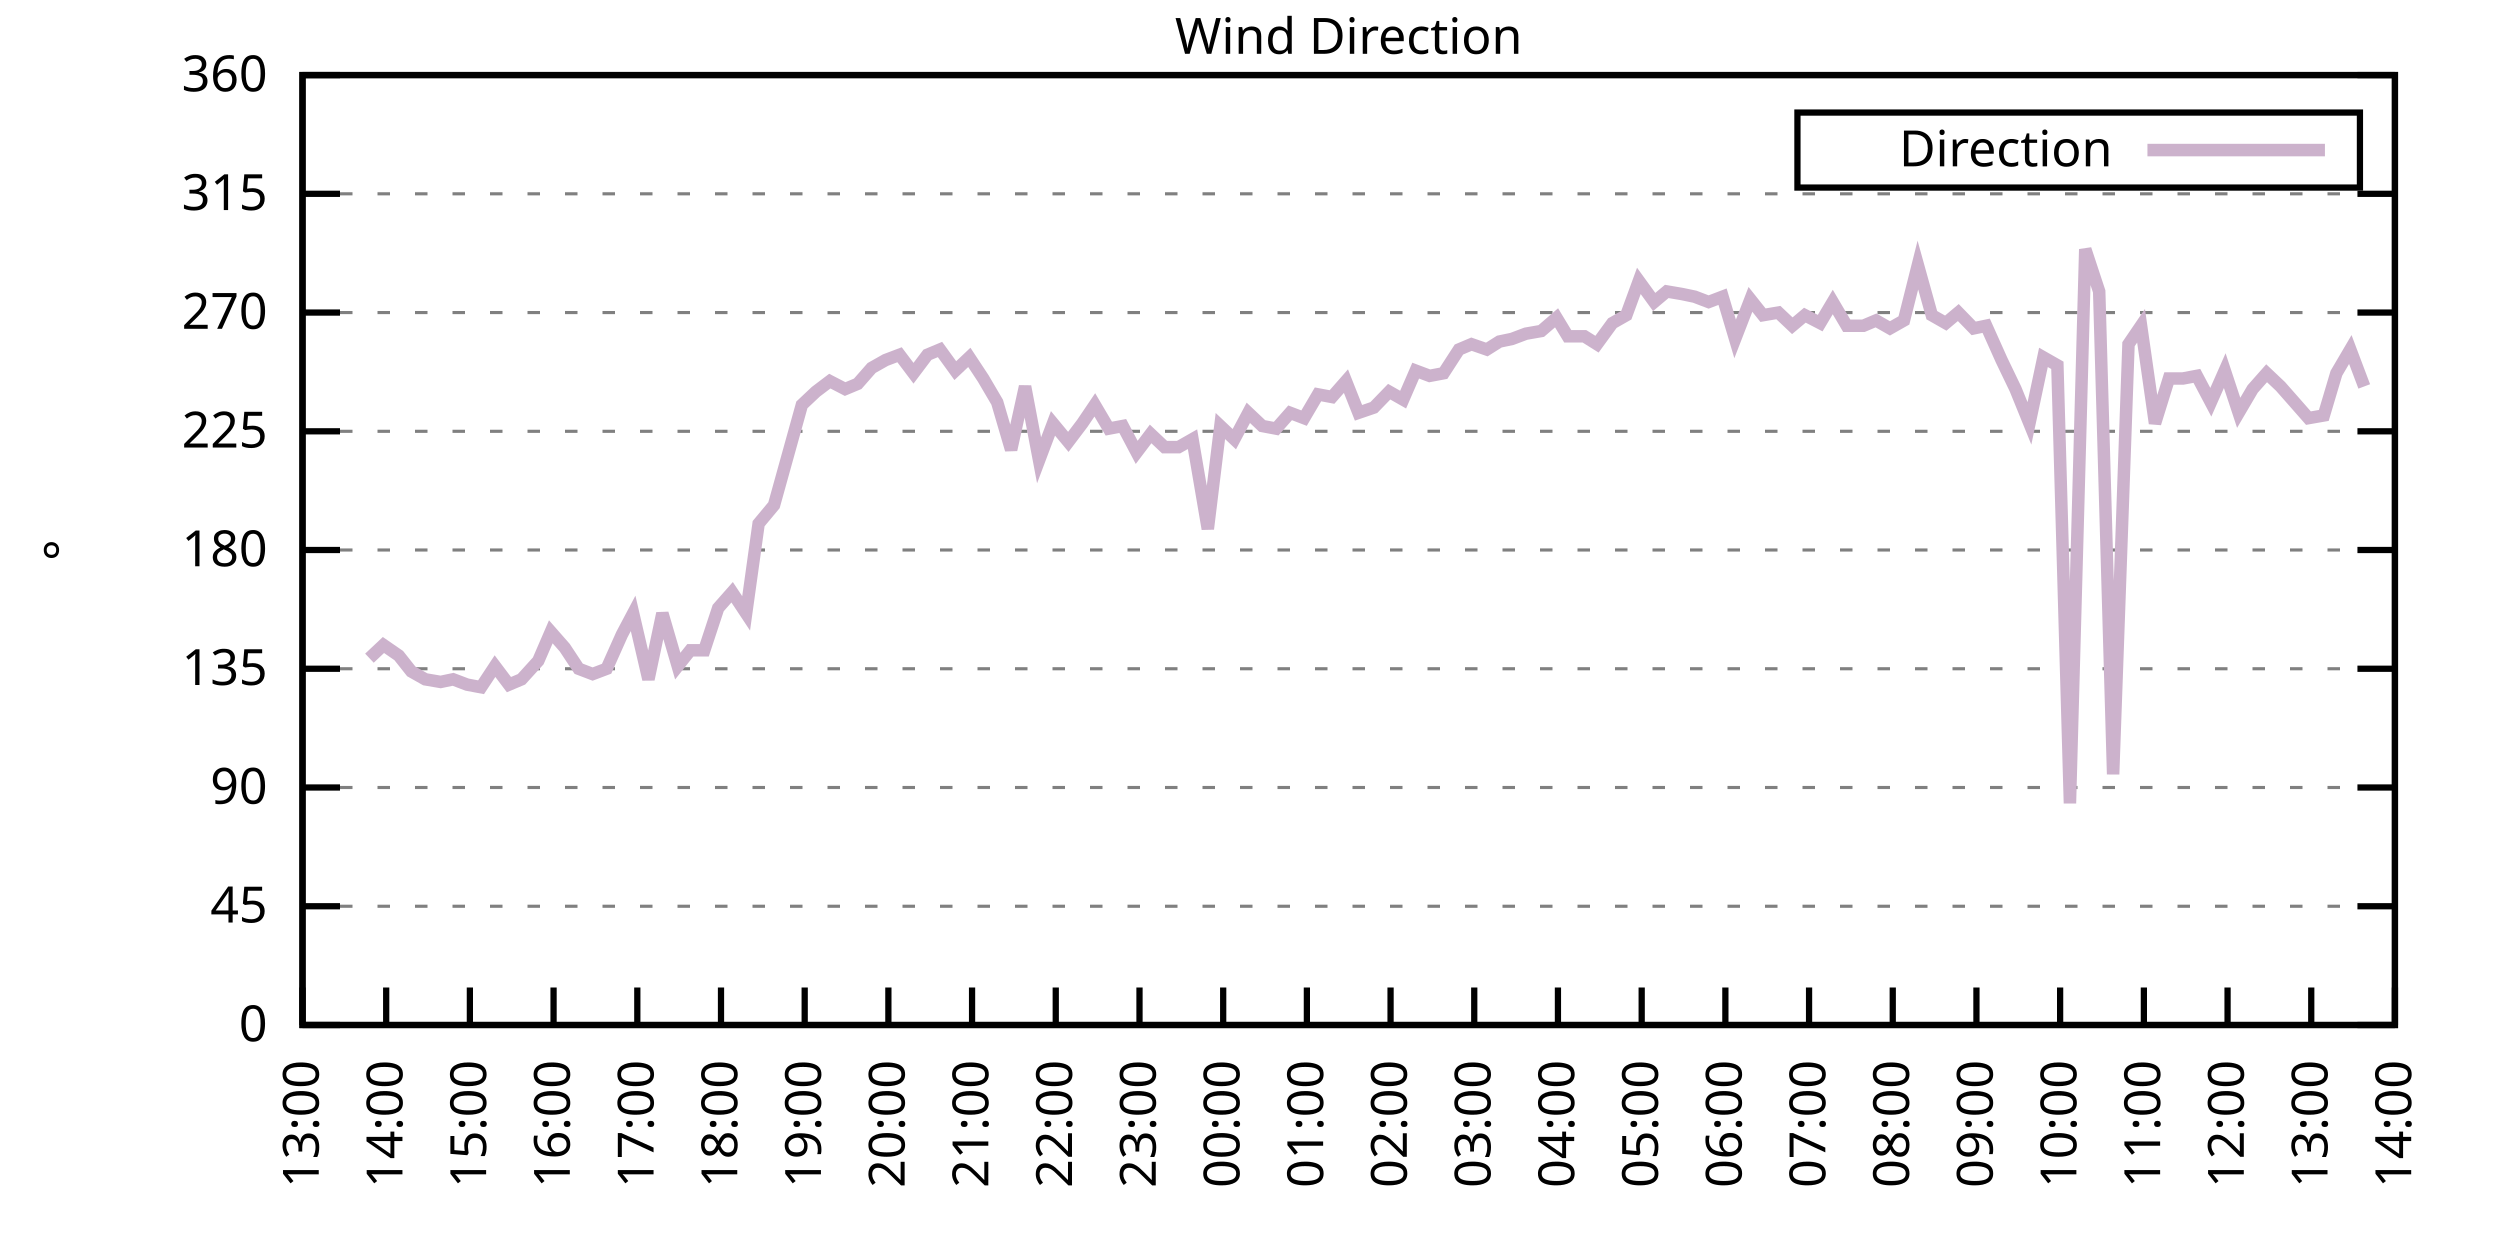
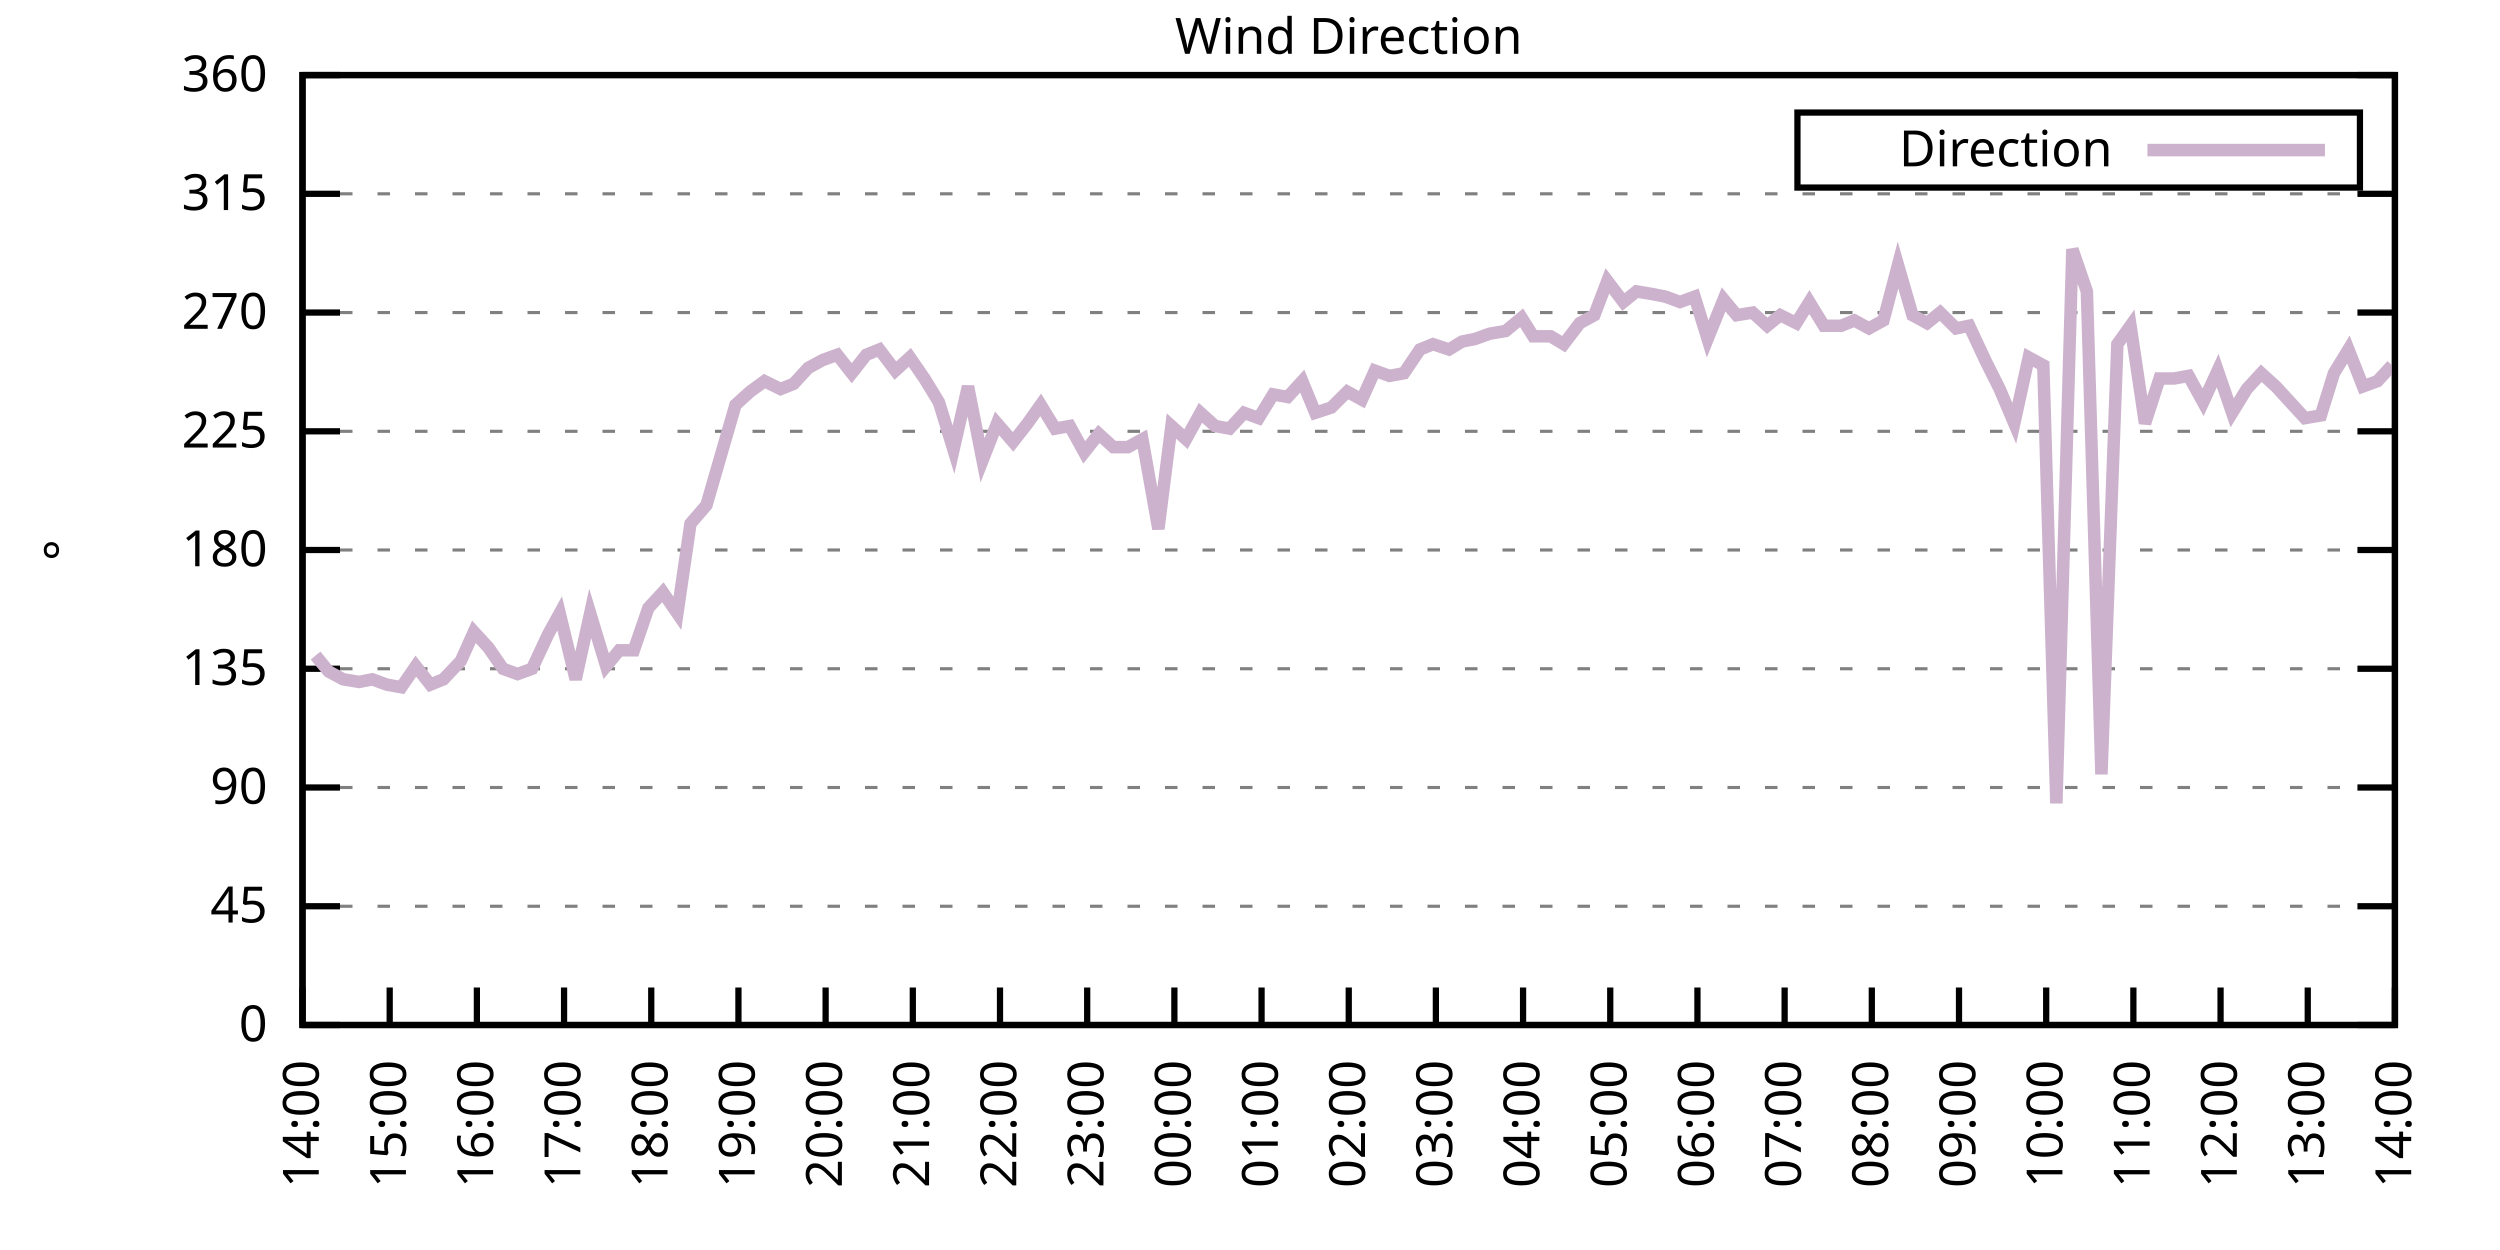
<svg xmlns="http://www.w3.org/2000/svg" xmlns:xlink="http://www.w3.org/1999/xlink" width="400" height="200" viewBox="0 0 400 200">
  <g id="gnuplot_canvas">
    <rect x="0" y="0" width="400" height="200" fill="none" />
    <defs>
      <circle id="gpDot" r="0.5" stroke-width="0.5" stroke="currentColor" />
      <path id="gpPt0" stroke-width="0.333" stroke="currentColor" d="M-1,0 h2 M0,-1 v2" />
      <path id="gpPt1" stroke-width="0.333" stroke="currentColor" d="M-1,-1 L1,1 M1,-1 L-1,1" />
      <path id="gpPt2" stroke-width="0.333" stroke="currentColor" d="M-1,0 L1,0 M0,-1 L0,1 M-1,-1 L1,1 M-1,1 L1,-1" />
      <rect id="gpPt3" stroke-width="0.333" stroke="currentColor" x="-1" y="-1" width="2" height="2" />
      <rect id="gpPt4" stroke-width="0.333" stroke="currentColor" fill="currentColor" x="-1" y="-1" width="2" height="2" />
      <circle id="gpPt5" stroke-width="0.333" stroke="currentColor" cx="0" cy="0" r="1" />
      <use xlink:href="#gpPt5" id="gpPt6" fill="currentColor" stroke="none" />
      <path id="gpPt7" stroke-width="0.333" stroke="currentColor" d="M0,-1.33 L-1.33,0.67 L1.33,0.67 z" />
      <use xlink:href="#gpPt7" id="gpPt8" fill="currentColor" stroke="none" />
      <use xlink:href="#gpPt7" id="gpPt9" stroke="currentColor" transform="rotate(180)" />
      <use xlink:href="#gpPt9" id="gpPt10" fill="currentColor" stroke="none" />
      <use xlink:href="#gpPt3" id="gpPt11" stroke="currentColor" transform="rotate(45)" />
      <use xlink:href="#gpPt11" id="gpPt12" fill="currentColor" stroke="none" />
      <path id="gpPt13" stroke-width="0.333" stroke="currentColor" d="M0,1.330 L1.265,0.411 L0.782,-1.067 L-0.782,-1.076 L-1.265,0.411 z" />
      <use xlink:href="#gpPt13" id="gpPt14" fill="currentColor" stroke="none" />
      <filter id="textbox" filterUnits="objectBoundingBox" x="0" y="0" height="1" width="1">
        <feFlood flood-color="white" flood-opacity="1" result="bgnd" />
        <feComposite in="SourceGraphic" in2="bgnd" operator="atop" />
      </filter>
      <filter id="greybox" filterUnits="objectBoundingBox" x="0" y="0" height="1" width="1">
        <feFlood flood-color="lightgrey" flood-opacity="1" result="grey" />
        <feComposite in="SourceGraphic" in2="grey" operator="atop" />
      </filter>
    </defs>
    <g fill="none" color="white" stroke="currentColor" stroke-width="1.00" stroke-linecap="butt" stroke-linejoin="miter">
</g>
    <g fill="none" color="black" stroke="currentColor" stroke-width="1.00" stroke-linecap="butt" stroke-linejoin="miter">
      <g stroke="none" shape-rendering="crispEdges">
        <polygon fill="rgb(255, 255, 255)" points="48.40,164.00 383.18,164.00 383.18,12.02 48.40,12.02 " />
      </g>
    </g>
    <g fill="none" color="black" stroke="currentColor" stroke-width="1.00" stroke-linecap="butt" stroke-linejoin="miter">
</g>
    <g fill="none" color="black" stroke="black" stroke-width="0.50" stroke-linecap="butt" stroke-linejoin="miter">
</g>
    <g fill="none" color="gray" stroke="currentColor" stroke-width="0.50" stroke-linecap="butt" stroke-linejoin="miter">
      <path stroke="gray" stroke-dasharray="2,4" class="gridline" d="M48.40,164.00 L383.19,164.00  " />
    </g>
    <g fill="none" color="gray" stroke="gray" stroke-width="1.00" stroke-linecap="butt" stroke-linejoin="miter">
</g>
    <g fill="none" color="black" stroke="currentColor" stroke-width="1.00" stroke-linecap="butt" stroke-linejoin="miter">
      <path stroke="black" d="M48.40,164.00 L54.40,164.00 M383.19,164.00 L377.19,164.00  " />
      <g transform="translate(42.80,166.60)" stroke="none" fill="black" font-family="Sans" font-size="8.00" text-anchor="end">
        <text>
          <tspan font-family="Sans"> 0</tspan>
        </text>
      </g>
    </g>
    <g fill="none" color="black" stroke="currentColor" stroke-width="1.00" stroke-linecap="butt" stroke-linejoin="miter">
</g>
    <g fill="none" color="black" stroke="black" stroke-width="0.50" stroke-linecap="butt" stroke-linejoin="miter">
</g>
    <g fill="none" color="gray" stroke="currentColor" stroke-width="0.50" stroke-linecap="butt" stroke-linejoin="miter">
      <path stroke="gray" stroke-dasharray="2,4" class="gridline" d="M48.40,145.00 L383.19,145.00  " />
    </g>
    <g fill="none" color="gray" stroke="gray" stroke-width="1.00" stroke-linecap="butt" stroke-linejoin="miter">
</g>
    <g fill="none" color="black" stroke="currentColor" stroke-width="1.00" stroke-linecap="butt" stroke-linejoin="miter">
      <path stroke="black" d="M48.40,145.00 L54.40,145.00 M383.19,145.00 L377.19,145.00  " />
      <g transform="translate(42.80,147.60)" stroke="none" fill="black" font-family="Sans" font-size="8.00" text-anchor="end">
        <text>
          <tspan font-family="Sans"> 45</tspan>
        </text>
      </g>
    </g>
    <g fill="none" color="black" stroke="currentColor" stroke-width="1.00" stroke-linecap="butt" stroke-linejoin="miter">
</g>
    <g fill="none" color="black" stroke="black" stroke-width="0.50" stroke-linecap="butt" stroke-linejoin="miter">
</g>
    <g fill="none" color="gray" stroke="currentColor" stroke-width="0.50" stroke-linecap="butt" stroke-linejoin="miter">
      <path stroke="gray" stroke-dasharray="2,4" class="gridline" d="M48.40,126.00 L383.19,126.00  " />
    </g>
    <g fill="none" color="gray" stroke="gray" stroke-width="1.00" stroke-linecap="butt" stroke-linejoin="miter">
</g>
    <g fill="none" color="black" stroke="currentColor" stroke-width="1.00" stroke-linecap="butt" stroke-linejoin="miter">
      <path stroke="black" d="M48.40,126.00 L54.40,126.00 M383.19,126.00 L377.19,126.00  " />
      <g transform="translate(42.80,128.60)" stroke="none" fill="black" font-family="Sans" font-size="8.00" text-anchor="end">
        <text>
          <tspan font-family="Sans"> 90</tspan>
        </text>
      </g>
    </g>
    <g fill="none" color="black" stroke="currentColor" stroke-width="1.00" stroke-linecap="butt" stroke-linejoin="miter">
</g>
    <g fill="none" color="black" stroke="black" stroke-width="0.50" stroke-linecap="butt" stroke-linejoin="miter">
</g>
    <g fill="none" color="gray" stroke="currentColor" stroke-width="0.50" stroke-linecap="butt" stroke-linejoin="miter">
      <path stroke="gray" stroke-dasharray="2,4" class="gridline" d="M48.40,107.00 L383.19,107.00  " />
    </g>
    <g fill="none" color="gray" stroke="gray" stroke-width="1.00" stroke-linecap="butt" stroke-linejoin="miter">
</g>
    <g fill="none" color="black" stroke="currentColor" stroke-width="1.00" stroke-linecap="butt" stroke-linejoin="miter">
      <path stroke="black" d="M48.40,107.00 L54.40,107.00 M383.19,107.00 L377.19,107.00  " />
      <g transform="translate(42.80,109.60)" stroke="none" fill="black" font-family="Sans" font-size="8.00" text-anchor="end">
        <text>
          <tspan font-family="Sans"> 135</tspan>
        </text>
      </g>
    </g>
    <g fill="none" color="black" stroke="currentColor" stroke-width="1.00" stroke-linecap="butt" stroke-linejoin="miter">
</g>
    <g fill="none" color="black" stroke="black" stroke-width="0.50" stroke-linecap="butt" stroke-linejoin="miter">
</g>
    <g fill="none" color="gray" stroke="currentColor" stroke-width="0.50" stroke-linecap="butt" stroke-linejoin="miter">
      <path stroke="gray" stroke-dasharray="2,4" class="gridline" d="M48.40,88.00 L383.19,88.00  " />
    </g>
    <g fill="none" color="gray" stroke="gray" stroke-width="1.00" stroke-linecap="butt" stroke-linejoin="miter">
</g>
    <g fill="none" color="black" stroke="currentColor" stroke-width="1.00" stroke-linecap="butt" stroke-linejoin="miter">
      <path stroke="black" d="M48.40,88.00 L54.40,88.00 M383.19,88.00 L377.19,88.00  " />
      <g transform="translate(42.80,90.60)" stroke="none" fill="black" font-family="Sans" font-size="8.00" text-anchor="end">
        <text>
          <tspan font-family="Sans"> 180</tspan>
        </text>
      </g>
    </g>
    <g fill="none" color="black" stroke="currentColor" stroke-width="1.00" stroke-linecap="butt" stroke-linejoin="miter">
</g>
    <g fill="none" color="black" stroke="black" stroke-width="0.50" stroke-linecap="butt" stroke-linejoin="miter">
</g>
    <g fill="none" color="gray" stroke="currentColor" stroke-width="0.50" stroke-linecap="butt" stroke-linejoin="miter">
      <path stroke="gray" stroke-dasharray="2,4" class="gridline" d="M48.40,69.01 L383.19,69.01  " />
    </g>
    <g fill="none" color="gray" stroke="gray" stroke-width="1.00" stroke-linecap="butt" stroke-linejoin="miter">
</g>
    <g fill="none" color="black" stroke="currentColor" stroke-width="1.00" stroke-linecap="butt" stroke-linejoin="miter">
      <path stroke="black" d="M48.40,69.01 L54.40,69.01 M383.19,69.01 L377.19,69.01  " />
      <g transform="translate(42.80,71.61)" stroke="none" fill="black" font-family="Sans" font-size="8.00" text-anchor="end">
        <text>
          <tspan font-family="Sans"> 225</tspan>
        </text>
      </g>
    </g>
    <g fill="none" color="black" stroke="currentColor" stroke-width="1.00" stroke-linecap="butt" stroke-linejoin="miter">
</g>
    <g fill="none" color="black" stroke="black" stroke-width="0.50" stroke-linecap="butt" stroke-linejoin="miter">
</g>
    <g fill="none" color="gray" stroke="currentColor" stroke-width="0.50" stroke-linecap="butt" stroke-linejoin="miter">
      <path stroke="gray" stroke-dasharray="2,4" class="gridline" d="M48.40,50.01 L383.19,50.01  " />
    </g>
    <g fill="none" color="gray" stroke="gray" stroke-width="1.00" stroke-linecap="butt" stroke-linejoin="miter">
</g>
    <g fill="none" color="black" stroke="currentColor" stroke-width="1.00" stroke-linecap="butt" stroke-linejoin="miter">
      <path stroke="black" d="M48.40,50.01 L54.40,50.01 M383.19,50.01 L377.19,50.01  " />
      <g transform="translate(42.80,52.61)" stroke="none" fill="black" font-family="Sans" font-size="8.00" text-anchor="end">
        <text>
          <tspan font-family="Sans"> 270</tspan>
        </text>
      </g>
    </g>
    <g fill="none" color="black" stroke="currentColor" stroke-width="1.00" stroke-linecap="butt" stroke-linejoin="miter">
</g>
    <g fill="none" color="black" stroke="black" stroke-width="0.50" stroke-linecap="butt" stroke-linejoin="miter">
</g>
    <g fill="none" color="gray" stroke="currentColor" stroke-width="0.50" stroke-linecap="butt" stroke-linejoin="miter">
      <path stroke="gray" stroke-dasharray="2,4" class="gridline" d="M48.40,31.01 L383.19,31.01  " />
    </g>
    <g fill="none" color="gray" stroke="gray" stroke-width="1.00" stroke-linecap="butt" stroke-linejoin="miter">
</g>
    <g fill="none" color="black" stroke="currentColor" stroke-width="1.00" stroke-linecap="butt" stroke-linejoin="miter">
      <path stroke="black" d="M48.40,31.01 L54.40,31.01 M383.19,31.01 L377.19,31.01  " />
      <g transform="translate(42.80,33.61)" stroke="none" fill="black" font-family="Sans" font-size="8.00" text-anchor="end">
        <text>
          <tspan font-family="Sans"> 315</tspan>
        </text>
      </g>
    </g>
    <g fill="none" color="black" stroke="currentColor" stroke-width="1.00" stroke-linecap="butt" stroke-linejoin="miter">
</g>
    <g fill="none" color="black" stroke="black" stroke-width="0.50" stroke-linecap="butt" stroke-linejoin="miter">
</g>
    <g fill="none" color="gray" stroke="currentColor" stroke-width="0.50" stroke-linecap="butt" stroke-linejoin="miter">
      <path stroke="gray" stroke-dasharray="2,4" class="gridline" d="M48.40,12.01 L383.19,12.01  " />
    </g>
    <g fill="none" color="gray" stroke="gray" stroke-width="1.00" stroke-linecap="butt" stroke-linejoin="miter">
</g>
    <g fill="none" color="black" stroke="currentColor" stroke-width="1.00" stroke-linecap="butt" stroke-linejoin="miter">
      <path stroke="black" d="M48.40,12.01 L54.40,12.01 M383.19,12.01 L377.19,12.01  " />
      <g transform="translate(42.80,14.61)" stroke="none" fill="black" font-family="Sans" font-size="8.00" text-anchor="end">
        <text>
          <tspan font-family="Sans"> 360</tspan>
        </text>
      </g>
    </g>
    <g fill="none" color="black" stroke="currentColor" stroke-width="1.00" stroke-linecap="butt" stroke-linejoin="miter">
      <path stroke="black" d="M48.40,164.00 L48.40,158.00  " />
      <g transform="translate(51.00,169.60) rotate(270.00)" stroke="none" fill="black" font-family="Sans" font-size="8.00" text-anchor="end">
        <text>
-           <tspan font-family="Sans">13:00</tspan>
-         </text>
-       </g>
-     </g>
-     <g fill="none" color="black" stroke="currentColor" stroke-width="1.00" stroke-linecap="butt" stroke-linejoin="miter">
-       <path stroke="black" d="M61.79,164.00 L61.79,158.00  " />
-       <g transform="translate(64.39,169.60) rotate(270.00)" stroke="none" fill="black" font-family="Sans" font-size="8.00" text-anchor="end">
-         <text>
          <tspan font-family="Sans">14:00</tspan>
        </text>
      </g>
    </g>
    <g fill="none" color="black" stroke="currentColor" stroke-width="1.00" stroke-linecap="butt" stroke-linejoin="miter">
-       <path stroke="black" d="M75.18,164.00 L75.18,158.00  " />
-       <g transform="translate(77.78,169.60) rotate(270.00)" stroke="none" fill="black" font-family="Sans" font-size="8.00" text-anchor="end">
+       <path stroke="black" d="M62.35,164.00 L62.35,158.00  " />
+       <g transform="translate(64.95,169.60) rotate(270.00)" stroke="none" fill="black" font-family="Sans" font-size="8.00" text-anchor="end">
        <text>
          <tspan font-family="Sans">15:00</tspan>
        </text>
      </g>
    </g>
    <g fill="none" color="black" stroke="currentColor" stroke-width="1.00" stroke-linecap="butt" stroke-linejoin="miter">
-       <path stroke="black" d="M88.57,164.00 L88.57,158.00  " />
-       <g transform="translate(91.17,169.60) rotate(270.00)" stroke="none" fill="black" font-family="Sans" font-size="8.00" text-anchor="end">
+       <path stroke="black" d="M76.30,164.00 L76.30,158.00  " />
+       <g transform="translate(78.90,169.60) rotate(270.00)" stroke="none" fill="black" font-family="Sans" font-size="8.00" text-anchor="end">
        <text>
          <tspan font-family="Sans">16:00</tspan>
        </text>
      </g>
    </g>
    <g fill="none" color="black" stroke="currentColor" stroke-width="1.00" stroke-linecap="butt" stroke-linejoin="miter">
-       <path stroke="black" d="M101.97,164.00 L101.97,158.00  " />
-       <g transform="translate(104.57,169.60) rotate(270.00)" stroke="none" fill="black" font-family="Sans" font-size="8.00" text-anchor="end">
+       <path stroke="black" d="M90.25,164.00 L90.25,158.00  " />
+       <g transform="translate(92.85,169.60) rotate(270.00)" stroke="none" fill="black" font-family="Sans" font-size="8.00" text-anchor="end">
        <text>
          <tspan font-family="Sans">17:00</tspan>
        </text>
      </g>
    </g>
    <g fill="none" color="black" stroke="currentColor" stroke-width="1.00" stroke-linecap="butt" stroke-linejoin="miter">
-       <path stroke="black" d="M115.36,164.00 L115.36,158.00  " />
-       <g transform="translate(117.96,169.60) rotate(270.00)" stroke="none" fill="black" font-family="Sans" font-size="8.00" text-anchor="end">
+       <path stroke="black" d="M104.20,164.00 L104.20,158.00  " />
+       <g transform="translate(106.80,169.60) rotate(270.00)" stroke="none" fill="black" font-family="Sans" font-size="8.00" text-anchor="end">
        <text>
          <tspan font-family="Sans">18:00</tspan>
        </text>
      </g>
    </g>
    <g fill="none" color="black" stroke="currentColor" stroke-width="1.00" stroke-linecap="butt" stroke-linejoin="miter">
-       <path stroke="black" d="M128.75,164.00 L128.75,158.00  " />
-       <g transform="translate(131.35,169.60) rotate(270.00)" stroke="none" fill="black" font-family="Sans" font-size="8.00" text-anchor="end">
+       <path stroke="black" d="M118.15,164.00 L118.15,158.00  " />
+       <g transform="translate(120.75,169.60) rotate(270.00)" stroke="none" fill="black" font-family="Sans" font-size="8.00" text-anchor="end">
        <text>
          <tspan font-family="Sans">19:00</tspan>
        </text>
      </g>
    </g>
    <g fill="none" color="black" stroke="currentColor" stroke-width="1.00" stroke-linecap="butt" stroke-linejoin="miter">
-       <path stroke="black" d="M142.14,164.00 L142.14,158.00  " />
-       <g transform="translate(144.74,169.60) rotate(270.00)" stroke="none" fill="black" font-family="Sans" font-size="8.00" text-anchor="end">
+       <path stroke="black" d="M132.10,164.00 L132.10,158.00  " />
+       <g transform="translate(134.70,169.60) rotate(270.00)" stroke="none" fill="black" font-family="Sans" font-size="8.00" text-anchor="end">
        <text>
          <tspan font-family="Sans">20:00</tspan>
        </text>
      </g>
    </g>
    <g fill="none" color="black" stroke="currentColor" stroke-width="1.00" stroke-linecap="butt" stroke-linejoin="miter">
-       <path stroke="black" d="M155.53,164.00 L155.53,158.00  " />
-       <g transform="translate(158.13,169.60) rotate(270.00)" stroke="none" fill="black" font-family="Sans" font-size="8.00" text-anchor="end">
+       <path stroke="black" d="M146.05,164.00 L146.05,158.00  " />
+       <g transform="translate(148.65,169.60) rotate(270.00)" stroke="none" fill="black" font-family="Sans" font-size="8.00" text-anchor="end">
        <text>
          <tspan font-family="Sans">21:00</tspan>
        </text>
      </g>
    </g>
    <g fill="none" color="black" stroke="currentColor" stroke-width="1.00" stroke-linecap="butt" stroke-linejoin="miter">
-       <path stroke="black" d="M168.92,164.00 L168.92,158.00  " />
-       <g transform="translate(171.52,169.60) rotate(270.00)" stroke="none" fill="black" font-family="Sans" font-size="8.00" text-anchor="end">
+       <path stroke="black" d="M160.00,164.00 L160.00,158.00  " />
+       <g transform="translate(162.60,169.60) rotate(270.00)" stroke="none" fill="black" font-family="Sans" font-size="8.00" text-anchor="end">
        <text>
          <tspan font-family="Sans">22:00</tspan>
        </text>
      </g>
    </g>
    <g fill="none" color="black" stroke="currentColor" stroke-width="1.00" stroke-linecap="butt" stroke-linejoin="miter">
-       <path stroke="black" d="M182.32,164.00 L182.32,158.00  " />
-       <g transform="translate(184.92,169.60) rotate(270.00)" stroke="none" fill="black" font-family="Sans" font-size="8.00" text-anchor="end">
+       <path stroke="black" d="M173.95,164.00 L173.95,158.00  " />
+       <g transform="translate(176.55,169.60) rotate(270.00)" stroke="none" fill="black" font-family="Sans" font-size="8.00" text-anchor="end">
        <text>
          <tspan font-family="Sans">23:00</tspan>
        </text>
      </g>
    </g>
    <g fill="none" color="black" stroke="currentColor" stroke-width="1.00" stroke-linecap="butt" stroke-linejoin="miter">
-       <path stroke="black" d="M195.71,164.00 L195.71,158.00  " />
-       <g transform="translate(198.31,169.60) rotate(270.00)" stroke="none" fill="black" font-family="Sans" font-size="8.00" text-anchor="end">
+       <path stroke="black" d="M187.90,164.00 L187.90,158.00  " />
+       <g transform="translate(190.50,169.60) rotate(270.00)" stroke="none" fill="black" font-family="Sans" font-size="8.00" text-anchor="end">
        <text>
          <tspan font-family="Sans">00:00</tspan>
        </text>
      </g>
    </g>
    <g fill="none" color="black" stroke="currentColor" stroke-width="1.00" stroke-linecap="butt" stroke-linejoin="miter">
-       <path stroke="black" d="M209.10,164.00 L209.10,158.00  " />
-       <g transform="translate(211.70,169.60) rotate(270.00)" stroke="none" fill="black" font-family="Sans" font-size="8.00" text-anchor="end">
+       <path stroke="black" d="M201.85,164.00 L201.85,158.00  " />
+       <g transform="translate(204.45,169.60) rotate(270.00)" stroke="none" fill="black" font-family="Sans" font-size="8.00" text-anchor="end">
        <text>
          <tspan font-family="Sans">01:00</tspan>
        </text>
      </g>
    </g>
    <g fill="none" color="black" stroke="currentColor" stroke-width="1.00" stroke-linecap="butt" stroke-linejoin="miter">
-       <path stroke="black" d="M222.49,164.00 L222.49,158.00  " />
-       <g transform="translate(225.09,169.60) rotate(270.00)" stroke="none" fill="black" font-family="Sans" font-size="8.00" text-anchor="end">
+       <path stroke="black" d="M215.80,164.00 L215.80,158.00  " />
+       <g transform="translate(218.40,169.60) rotate(270.00)" stroke="none" fill="black" font-family="Sans" font-size="8.00" text-anchor="end">
        <text>
          <tspan font-family="Sans">02:00</tspan>
        </text>
      </g>
    </g>
    <g fill="none" color="black" stroke="currentColor" stroke-width="1.00" stroke-linecap="butt" stroke-linejoin="miter">
-       <path stroke="black" d="M235.88,164.00 L235.88,158.00  " />
-       <g transform="translate(238.48,169.60) rotate(270.00)" stroke="none" fill="black" font-family="Sans" font-size="8.00" text-anchor="end">
+       <path stroke="black" d="M229.74,164.00 L229.74,158.00  " />
+       <g transform="translate(232.34,169.60) rotate(270.00)" stroke="none" fill="black" font-family="Sans" font-size="8.00" text-anchor="end">
        <text>
          <tspan font-family="Sans">03:00</tspan>
        </text>
      </g>
    </g>
    <g fill="none" color="black" stroke="currentColor" stroke-width="1.00" stroke-linecap="butt" stroke-linejoin="miter">
-       <path stroke="black" d="M249.27,164.00 L249.27,158.00  " />
-       <g transform="translate(251.87,169.60) rotate(270.00)" stroke="none" fill="black" font-family="Sans" font-size="8.00" text-anchor="end">
+       <path stroke="black" d="M243.69,164.00 L243.69,158.00  " />
+       <g transform="translate(246.29,169.60) rotate(270.00)" stroke="none" fill="black" font-family="Sans" font-size="8.00" text-anchor="end">
        <text>
          <tspan font-family="Sans">04:00</tspan>
        </text>
      </g>
    </g>
    <g fill="none" color="black" stroke="currentColor" stroke-width="1.00" stroke-linecap="butt" stroke-linejoin="miter">
-       <path stroke="black" d="M262.67,164.00 L262.67,158.00  " />
-       <g transform="translate(265.27,169.60) rotate(270.00)" stroke="none" fill="black" font-family="Sans" font-size="8.00" text-anchor="end">
+       <path stroke="black" d="M257.64,164.00 L257.64,158.00  " />
+       <g transform="translate(260.24,169.60) rotate(270.00)" stroke="none" fill="black" font-family="Sans" font-size="8.00" text-anchor="end">
        <text>
          <tspan font-family="Sans">05:00</tspan>
        </text>
      </g>
    </g>
    <g fill="none" color="black" stroke="currentColor" stroke-width="1.00" stroke-linecap="butt" stroke-linejoin="miter">
-       <path stroke="black" d="M276.06,164.00 L276.06,158.00  " />
-       <g transform="translate(278.66,169.60) rotate(270.00)" stroke="none" fill="black" font-family="Sans" font-size="8.00" text-anchor="end">
+       <path stroke="black" d="M271.59,164.00 L271.59,158.00  " />
+       <g transform="translate(274.19,169.60) rotate(270.00)" stroke="none" fill="black" font-family="Sans" font-size="8.00" text-anchor="end">
        <text>
          <tspan font-family="Sans">06:00</tspan>
        </text>
      </g>
    </g>
    <g fill="none" color="black" stroke="currentColor" stroke-width="1.00" stroke-linecap="butt" stroke-linejoin="miter">
-       <path stroke="black" d="M289.45,164.00 L289.45,158.00  " />
-       <g transform="translate(292.05,169.60) rotate(270.00)" stroke="none" fill="black" font-family="Sans" font-size="8.00" text-anchor="end">
+       <path stroke="black" d="M285.54,164.00 L285.54,158.00  " />
+       <g transform="translate(288.14,169.60) rotate(270.00)" stroke="none" fill="black" font-family="Sans" font-size="8.00" text-anchor="end">
        <text>
          <tspan font-family="Sans">07:00</tspan>
        </text>
      </g>
    </g>
    <g fill="none" color="black" stroke="currentColor" stroke-width="1.00" stroke-linecap="butt" stroke-linejoin="miter">
-       <path stroke="black" d="M302.84,164.00 L302.84,158.00  " />
-       <g transform="translate(305.44,169.60) rotate(270.00)" stroke="none" fill="black" font-family="Sans" font-size="8.00" text-anchor="end">
+       <path stroke="black" d="M299.49,164.00 L299.49,158.00  " />
+       <g transform="translate(302.09,169.60) rotate(270.00)" stroke="none" fill="black" font-family="Sans" font-size="8.00" text-anchor="end">
        <text>
          <tspan font-family="Sans">08:00</tspan>
        </text>
      </g>
    </g>
    <g fill="none" color="black" stroke="currentColor" stroke-width="1.00" stroke-linecap="butt" stroke-linejoin="miter">
-       <path stroke="black" d="M316.23,164.00 L316.23,158.00  " />
-       <g transform="translate(318.83,169.60) rotate(270.00)" stroke="none" fill="black" font-family="Sans" font-size="8.00" text-anchor="end">
+       <path stroke="black" d="M313.44,164.00 L313.44,158.00  " />
+       <g transform="translate(316.04,169.60) rotate(270.00)" stroke="none" fill="black" font-family="Sans" font-size="8.00" text-anchor="end">
        <text>
          <tspan font-family="Sans">09:00</tspan>
        </text>
      </g>
    </g>
    <g fill="none" color="black" stroke="currentColor" stroke-width="1.00" stroke-linecap="butt" stroke-linejoin="miter">
-       <path stroke="black" d="M329.62,164.00 L329.62,158.00  " />
-       <g transform="translate(332.22,169.60) rotate(270.00)" stroke="none" fill="black" font-family="Sans" font-size="8.00" text-anchor="end">
+       <path stroke="black" d="M327.39,164.00 L327.39,158.00  " />
+       <g transform="translate(329.99,169.60) rotate(270.00)" stroke="none" fill="black" font-family="Sans" font-size="8.00" text-anchor="end">
        <text>
          <tspan font-family="Sans">10:00</tspan>
        </text>
      </g>
    </g>
    <g fill="none" color="black" stroke="currentColor" stroke-width="1.00" stroke-linecap="butt" stroke-linejoin="miter">
-       <path stroke="black" d="M343.02,164.00 L343.02,158.00  " />
-       <g transform="translate(345.62,169.60) rotate(270.00)" stroke="none" fill="black" font-family="Sans" font-size="8.00" text-anchor="end">
+       <path stroke="black" d="M341.34,164.00 L341.34,158.00  " />
+       <g transform="translate(343.94,169.60) rotate(270.00)" stroke="none" fill="black" font-family="Sans" font-size="8.00" text-anchor="end">
        <text>
          <tspan font-family="Sans">11:00</tspan>
        </text>
      </g>
    </g>
    <g fill="none" color="black" stroke="currentColor" stroke-width="1.00" stroke-linecap="butt" stroke-linejoin="miter">
-       <path stroke="black" d="M356.41,164.00 L356.41,158.00  " />
-       <g transform="translate(359.01,169.60) rotate(270.00)" stroke="none" fill="black" font-family="Sans" font-size="8.00" text-anchor="end">
+       <path stroke="black" d="M355.29,164.00 L355.29,158.00  " />
+       <g transform="translate(357.89,169.60) rotate(270.00)" stroke="none" fill="black" font-family="Sans" font-size="8.00" text-anchor="end">
        <text>
          <tspan font-family="Sans">12:00</tspan>
        </text>
      </g>
    </g>
    <g fill="none" color="black" stroke="currentColor" stroke-width="1.00" stroke-linecap="butt" stroke-linejoin="miter">
-       <path stroke="black" d="M369.80,164.00 L369.80,158.00  " />
-       <g transform="translate(372.40,169.60) rotate(270.00)" stroke="none" fill="black" font-family="Sans" font-size="8.00" text-anchor="end">
+       <path stroke="black" d="M369.24,164.00 L369.24,158.00  " />
+       <g transform="translate(371.84,169.60) rotate(270.00)" stroke="none" fill="black" font-family="Sans" font-size="8.00" text-anchor="end">
        <text>
          <tspan font-family="Sans">13:00</tspan>
        </text>
      </g>
    </g>
    <g fill="none" color="black" stroke="currentColor" stroke-width="1.00" stroke-linecap="butt" stroke-linejoin="miter">
      <path stroke="black" d="M383.19,164.00 L383.19,158.00  " />
      <g transform="translate(385.79,169.60) rotate(270.00)" stroke="none" fill="black" font-family="Sans" font-size="8.00" text-anchor="end">
        <text>
          <tspan font-family="Sans">14:00</tspan>
        </text>
      </g>
    </g>
    <g fill="none" color="black" stroke="currentColor" stroke-width="1.00" stroke-linecap="butt" stroke-linejoin="miter">
</g>
    <g fill="none" color="black" stroke="currentColor" stroke-width="1.00" stroke-linecap="butt" stroke-linejoin="miter">
      <path stroke="black" d="M48.40,12.01 L48.40,164.00 L383.19,164.00 L383.19,12.01 L48.40,12.01 Z  " />
    </g>
    <g fill="none" color="black" stroke="currentColor" stroke-width="1.00" stroke-linecap="butt" stroke-linejoin="miter">
</g>
    <g fill="none" color="black" stroke="currentColor" stroke-width="1.00" stroke-linecap="butt" stroke-linejoin="miter">
      <path stroke="black" d="M287.59,30.01 L287.59,18.01 L377.59,18.01 L377.59,30.01 L287.59,30.01 Z  " />
    </g>
    <g id="Wind_direction_plot_1">
      <g fill="none" color="white" stroke="black" stroke-width="2.00" stroke-linecap="butt" stroke-linejoin="miter">
</g>
      <g fill="none" color="black" stroke="currentColor" stroke-width="2.00" stroke-linecap="butt" stroke-linejoin="miter">
        <g transform="translate(337.99,26.61)" stroke="none" fill="black" font-family="Sans" font-size="8.00" text-anchor="end">
          <text>
            <tspan font-family="Sans">Direction</tspan>
          </text>
        </g>
      </g>
      <g fill="none" color="black" stroke="currentColor" stroke-width="2.00" stroke-linecap="butt" stroke-linejoin="miter">
-         <path stroke="rgb(204, 178, 204)" d="M343.59,24.01 L371.99,24.01 M59.11,105.31 L61.35,103.20 L63.80,104.89 L65.81,107.43 L68.04,108.69 L70.50,109.11   L72.50,108.69 L74.74,109.54 L76.97,109.96 L79.20,106.58 L81.43,109.54 L83.44,108.69 L86.12,105.74 L88.13,101.09   L90.36,103.63 L92.59,107.00 L94.82,107.85 L97.06,107.00 L99.51,101.52 L101.30,98.14 L103.75,108.69 L105.98,98.14   L108.44,106.58 L110.45,104.05 L112.68,104.05 L114.91,97.29 L117.14,94.76 L119.38,98.14 L121.38,83.78 L123.84,80.83   L128.30,64.78 L130.54,62.67 L132.77,60.98 L135.22,62.25 L137.23,61.41 L139.46,58.87 L141.69,57.61 L143.93,56.76   L146.16,59.72 L148.39,56.76 L150.40,55.92 L152.85,59.30 L155.09,57.18 L157.32,60.56 L159.55,64.36 L161.78,71.96   L164.01,61.83 L166.25,73.65 L168.48,67.74 L170.93,70.70 L173.17,67.74 L175.17,64.78 L177.41,68.58 L179.64,68.16   L181.87,72.38 L184.10,69.43 L186.33,71.54 L188.57,71.54 L190.80,70.27 L193.25,84.63 L195.26,68.16 L197.49,70.27   L199.73,66.05 L201.96,68.16 L204.19,68.58 L206.42,66.05 L208.65,66.90 L210.88,63.10 L213.12,63.52 L215.35,60.98   L217.36,66.05 L219.81,65.21 L222.27,62.67 L224.50,63.94 L226.51,59.30 L228.74,60.14 L230.97,59.72 L233.43,55.92   L235.44,55.07 L237.89,55.92 L239.90,54.65 L241.91,54.23 L244.14,53.39 L246.60,52.96 L249.05,50.85 L250.84,53.81   L253.51,53.81 L255.52,55.07 L257.98,51.70 L260.21,50.43 L262.22,44.94 L264.67,48.32 L266.68,46.63 L269.14,47.05   L271.15,47.47 L273.38,48.32 L275.61,47.47 L277.62,54.23 L280.07,47.90 L282.08,50.43 L284.54,50.01 L286.77,52.12   L288.78,50.43 L291.23,51.70 L293.24,48.32 L295.48,52.12 L298.15,52.12 L300.16,51.27 L302.39,52.54 L304.63,51.27   L306.86,42.41 L309.09,50.43 L311.32,51.70 L313.33,50.01 L315.79,52.54 L317.79,52.12 L320.25,57.61 L322.48,62.25   L324.71,67.74 L326.95,57.18 L329.18,58.45 L331.19,128.54 L333.64,39.87 L335.87,46.63 L338.10,123.89 L340.56,55.07   L342.57,52.12 L344.80,67.74 L347.03,60.56 L349.26,60.56 L351.50,60.14 L353.73,64.36 L355.96,59.30 L358.19,66.05   L360.42,62.25 L362.66,59.72 L364.89,61.83 L367.12,64.36 L369.35,66.90 L371.81,66.47 L373.82,59.72 L376.05,55.92   L378.28,61.83  " />
+         <path stroke="rgb(204, 178, 204)" d="M343.59,24.01 L371.99,24.01 M50.49,104.89 L52.58,107.43 L54.91,108.69 L57.47,109.11 L59.56,108.69 L61.88,109.54   L64.21,109.96 L66.53,106.58 L68.86,109.54 L70.95,108.69 L73.74,105.74 L75.83,101.09 L78.16,103.63 L80.48,107.00   L82.81,107.85 L85.13,107.00 L87.69,101.52 L89.55,98.14 L92.11,108.69 L94.43,98.14 L96.99,106.58 L99.08,104.05   L101.41,104.05 L103.73,97.29 L106.06,94.76 L108.38,98.14 L110.48,83.78 L113.03,80.83 L117.68,64.78 L120.01,62.67   L122.33,60.98 L124.89,62.25 L126.98,61.41 L129.31,58.87 L131.63,57.61 L133.96,56.76 L136.28,59.72 L138.61,56.76   L140.70,55.92 L143.26,59.30 L145.58,57.18 L147.91,60.56 L150.23,64.36 L152.56,71.96 L154.88,61.83 L157.21,73.65   L159.53,67.74 L162.09,70.70 L164.41,67.74 L166.51,64.78 L168.83,68.58 L171.16,68.16 L173.48,72.38 L175.81,69.43   L178.13,71.54 L180.46,71.54 L182.78,70.27 L185.34,84.63 L187.43,68.16 L189.76,70.27 L192.08,66.05 L194.41,68.16   L196.73,68.58 L199.06,66.05 L201.38,66.90 L203.71,63.10 L206.03,63.52 L208.36,60.98 L210.45,66.05 L213.01,65.21   L215.56,62.67 L217.89,63.94 L219.98,59.30 L222.30,60.14 L224.63,59.72 L227.19,55.92 L229.28,55.07 L231.84,55.92   L233.93,54.65 L236.02,54.23 L238.35,53.39 L240.90,52.96 L243.46,50.85 L245.32,53.81 L248.11,53.81 L250.20,55.07   L252.76,51.70 L255.09,50.43 L257.18,44.94 L259.74,48.32 L261.83,46.63 L264.39,47.05 L266.48,47.47 L268.80,48.32   L271.13,47.47 L273.22,54.23 L275.78,47.90 L277.87,50.43 L280.43,50.01 L282.75,52.12 L284.85,50.43 L287.40,51.70   L289.50,48.32 L291.82,52.12 L294.61,52.12 L296.70,51.27 L299.03,52.54 L301.35,51.27 L303.68,42.41 L306.00,50.43   L308.33,51.70 L310.42,50.01 L312.98,52.54 L315.07,52.12 L317.63,57.61 L319.95,62.25 L322.28,67.74 L324.60,57.18   L326.93,58.45 L329.02,128.54 L331.58,39.87 L333.90,46.63 L336.23,123.89 L338.78,55.07 L340.88,52.12 L343.20,67.74   L345.53,60.56 L347.85,60.56 L350.18,60.14 L352.50,64.36 L354.83,59.30 L357.15,66.05 L359.48,62.25 L361.80,59.72   L364.13,61.83 L366.45,64.36 L368.78,66.90 L371.33,66.47 L373.43,59.72 L375.75,55.92 L378.08,61.83 L380.40,60.98   L382.73,58.45  " />
      </g>
    </g>
    <g fill="none" color="black" stroke="currentColor" stroke-width="2.00" stroke-linecap="butt" stroke-linejoin="miter">
</g>
    <g fill="none" color="black" stroke="black" stroke-width="1.00" stroke-linecap="butt" stroke-linejoin="miter">
</g>
    <g fill="none" color="black" stroke="currentColor" stroke-width="1.00" stroke-linecap="butt" stroke-linejoin="miter">
      <path stroke="black" d="M48.40,12.01 L48.40,164.00 L383.19,164.00 L383.19,12.01 L48.40,12.01 Z  " />
      <g transform="translate(12.80,88.01) rotate(270.00)" stroke="none" fill="black" font-family="Sans" font-size="8.00" text-anchor="middle">
        <text>
          <tspan font-family="Sans">°</tspan>
        </text>
      </g>
    </g>
    <g fill="none" color="black" stroke="currentColor" stroke-width="1.00" stroke-linecap="butt" stroke-linejoin="miter">
</g>
    <g fill="none" color="black" stroke="currentColor" stroke-width="1.00" stroke-linecap="butt" stroke-linejoin="miter">
      <g transform="translate(215.79,8.61)" stroke="none" fill="black" font-family="Sans" font-size="8.00" text-anchor="middle">
        <text>
          <tspan font-family="Sans">Wind Direction</tspan>
        </text>
      </g>
    </g>
    <g fill="none" color="black" stroke="currentColor" stroke-width="1.00" stroke-linecap="butt" stroke-linejoin="miter">
</g>
  </g>
</svg>
